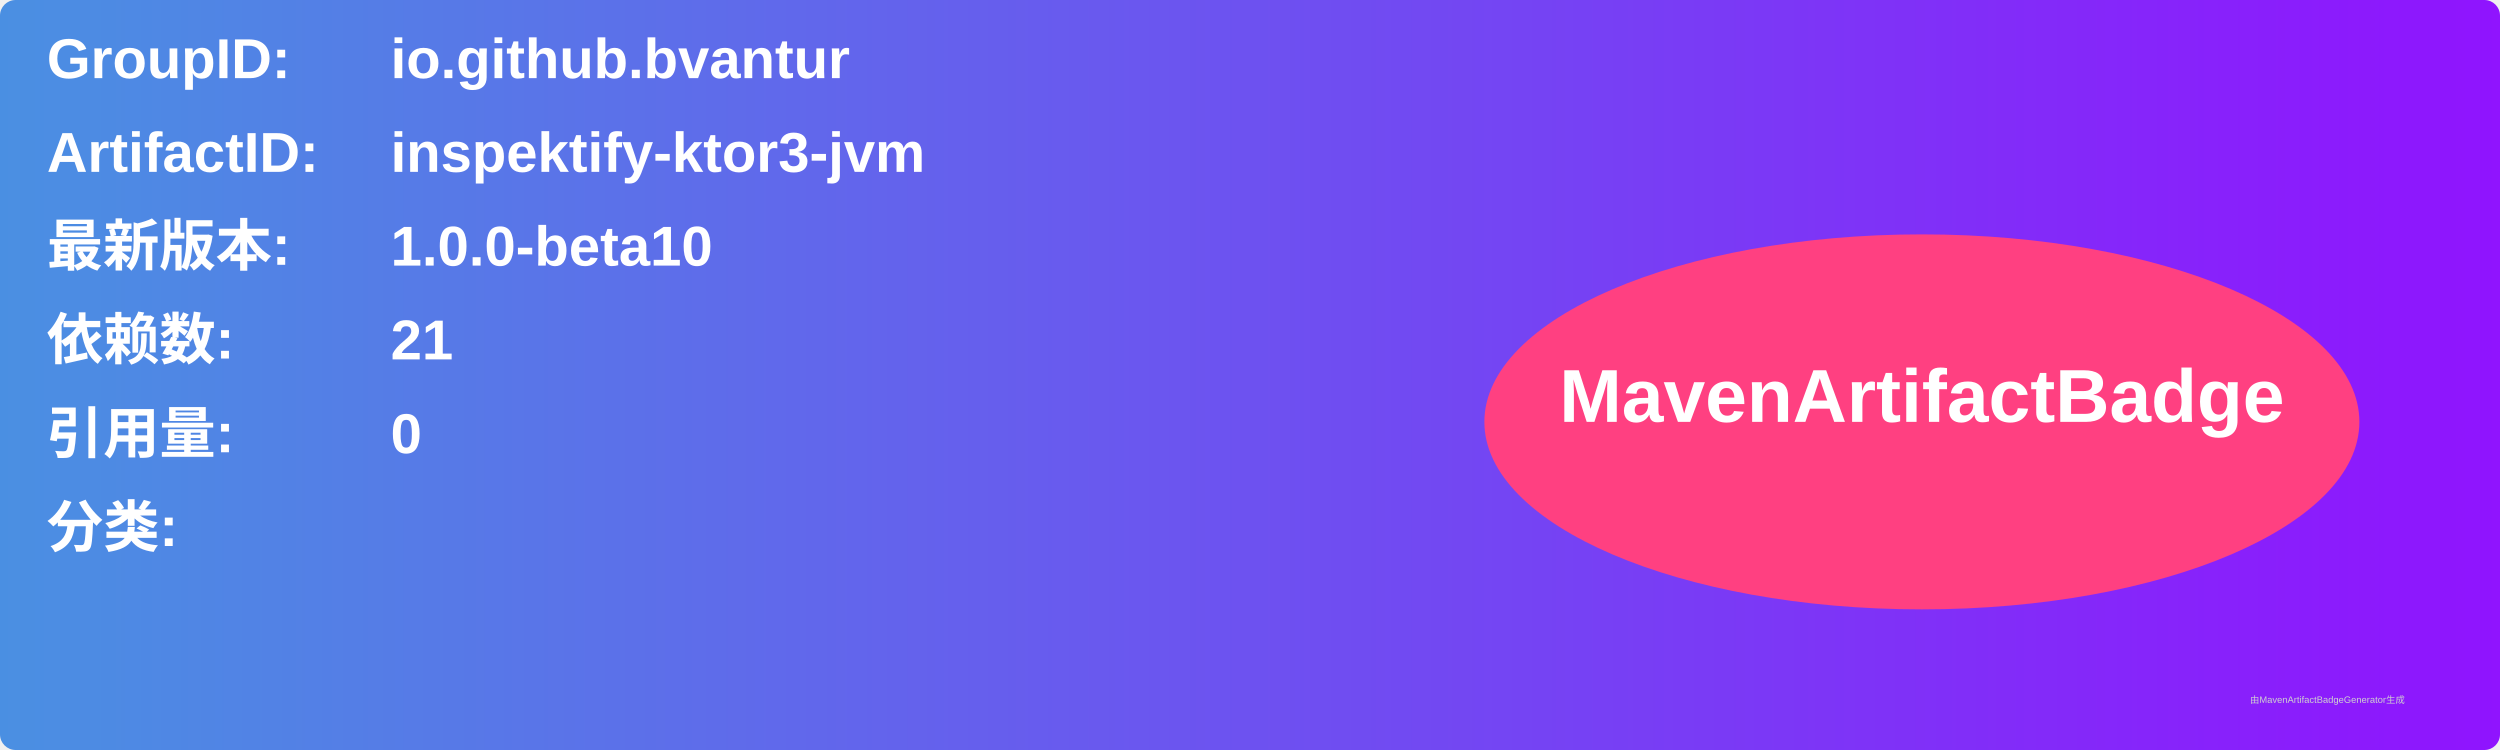
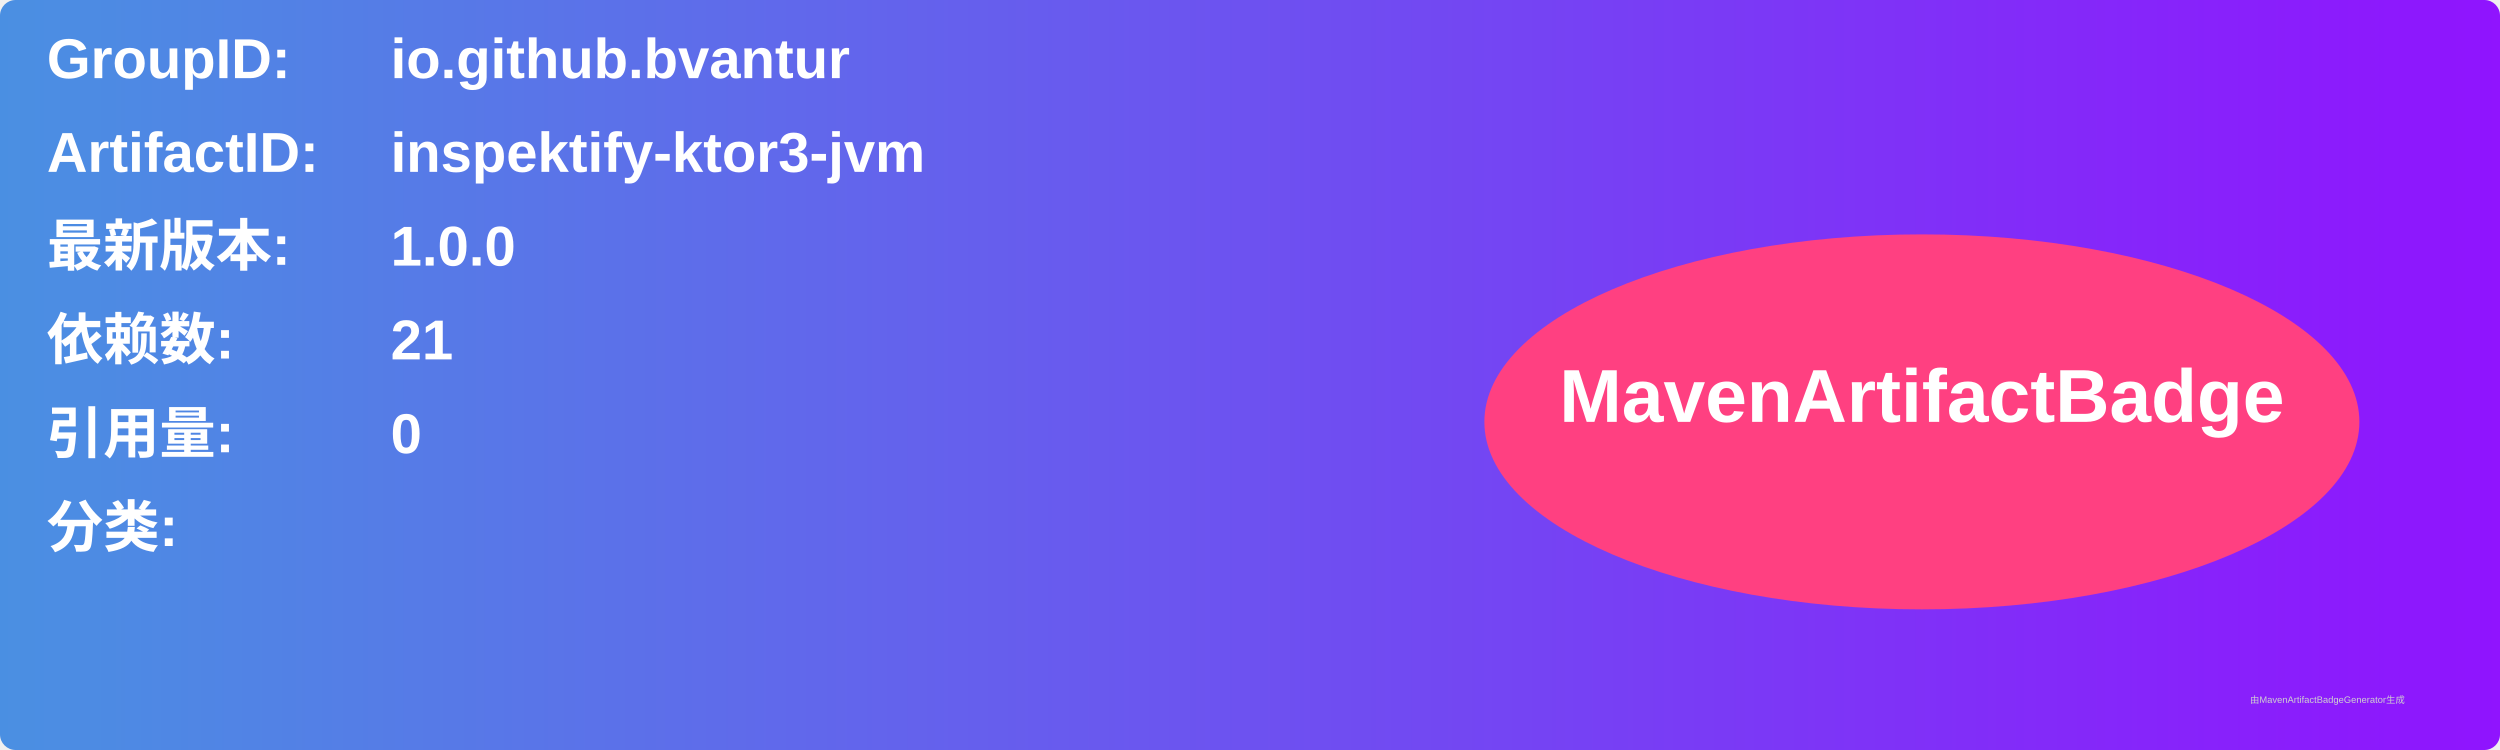
<svg xmlns="http://www.w3.org/2000/svg" width="800" height="240" viewBox="0 0 800 240">
  <linearGradient id="grad" x1="0%" y1="0%" x2="100%" y2="0%">
    <stop offset="0%" stop-color="#4a90e2" />
    <stop offset="100%" stop-color="#9013fe" />
  </linearGradient>
  <rect width="100%" height="100%" rx="5" ry="5" fill="url(#grad)" />
  <g transform="translate(15, 15)">
    <text x="0" y="10" font-family="Arial" font-size="18" fill="white" font-weight="bold" width="260">GroupID:</text>
    <text x="110" y="10" font-family="Arial" font-size="18" fill="white" font-weight="bold" width="460">io.github.bvantur</text>
    <text x="0" y="40" font-family="Arial" font-size="18" fill="white" font-weight="bold" width="260">ArtifactID:</text>
    <text x="110" y="40" font-family="Arial" font-size="18" fill="white" font-weight="bold" width="460">inspektify-ktor3-jvm</text>
    <text x="0" y="70" font-family="Arial" font-size="18" fill="white" font-weight="bold">最新版本:</text>
    <text x="110" y="70" font-family="Arial" font-size="18" fill="white" font-weight="bold">
-       <tspan font-weight="bold">1.0.0-beta10</tspan>
+       <tspan font-weight="bold">1.0.0</tspan>
    </text>
    <text x="0" y="100" font-family="Arial" font-size="18" fill="white" font-weight="bold">依赖数: </text>
    <text x="110" y="100" font-family="Arial" font-size="18" fill="white">
      <tspan font-weight="bold">21</tspan>
    </text>
    <text x="0" y="130" font-family="Arial" font-size="18" fill="white" font-weight="bold">引用量: </text>
    <text x="110" y="130" font-family="Arial" font-size="18" fill="white">
      <tspan font-weight="bold">0</tspan>
    </text>
    <text x="0" y="160" font-family="Arial" font-size="18" fill="white" font-weight="bold">分类:</text>
    <text x="10" y="190" font-family="Arial" font-size="10" fill="white">
      <tspan font-weight="bold" />
    </text>
    <ellipse cx="600" cy="120" rx="140" ry="60" fill="#ff4081" />
    <text x="600" y="120" text-anchor="middle" font-family="Arial" font-size="24" fill="white" font-weight="bold">MavenArtifactBadge</text>
  </g>
  <text x="720" y="225" font-family="Arial" font-size="3" fill="#d0d0d0">由MavenArtifactBadgeGenerator生成</text>
</svg>
